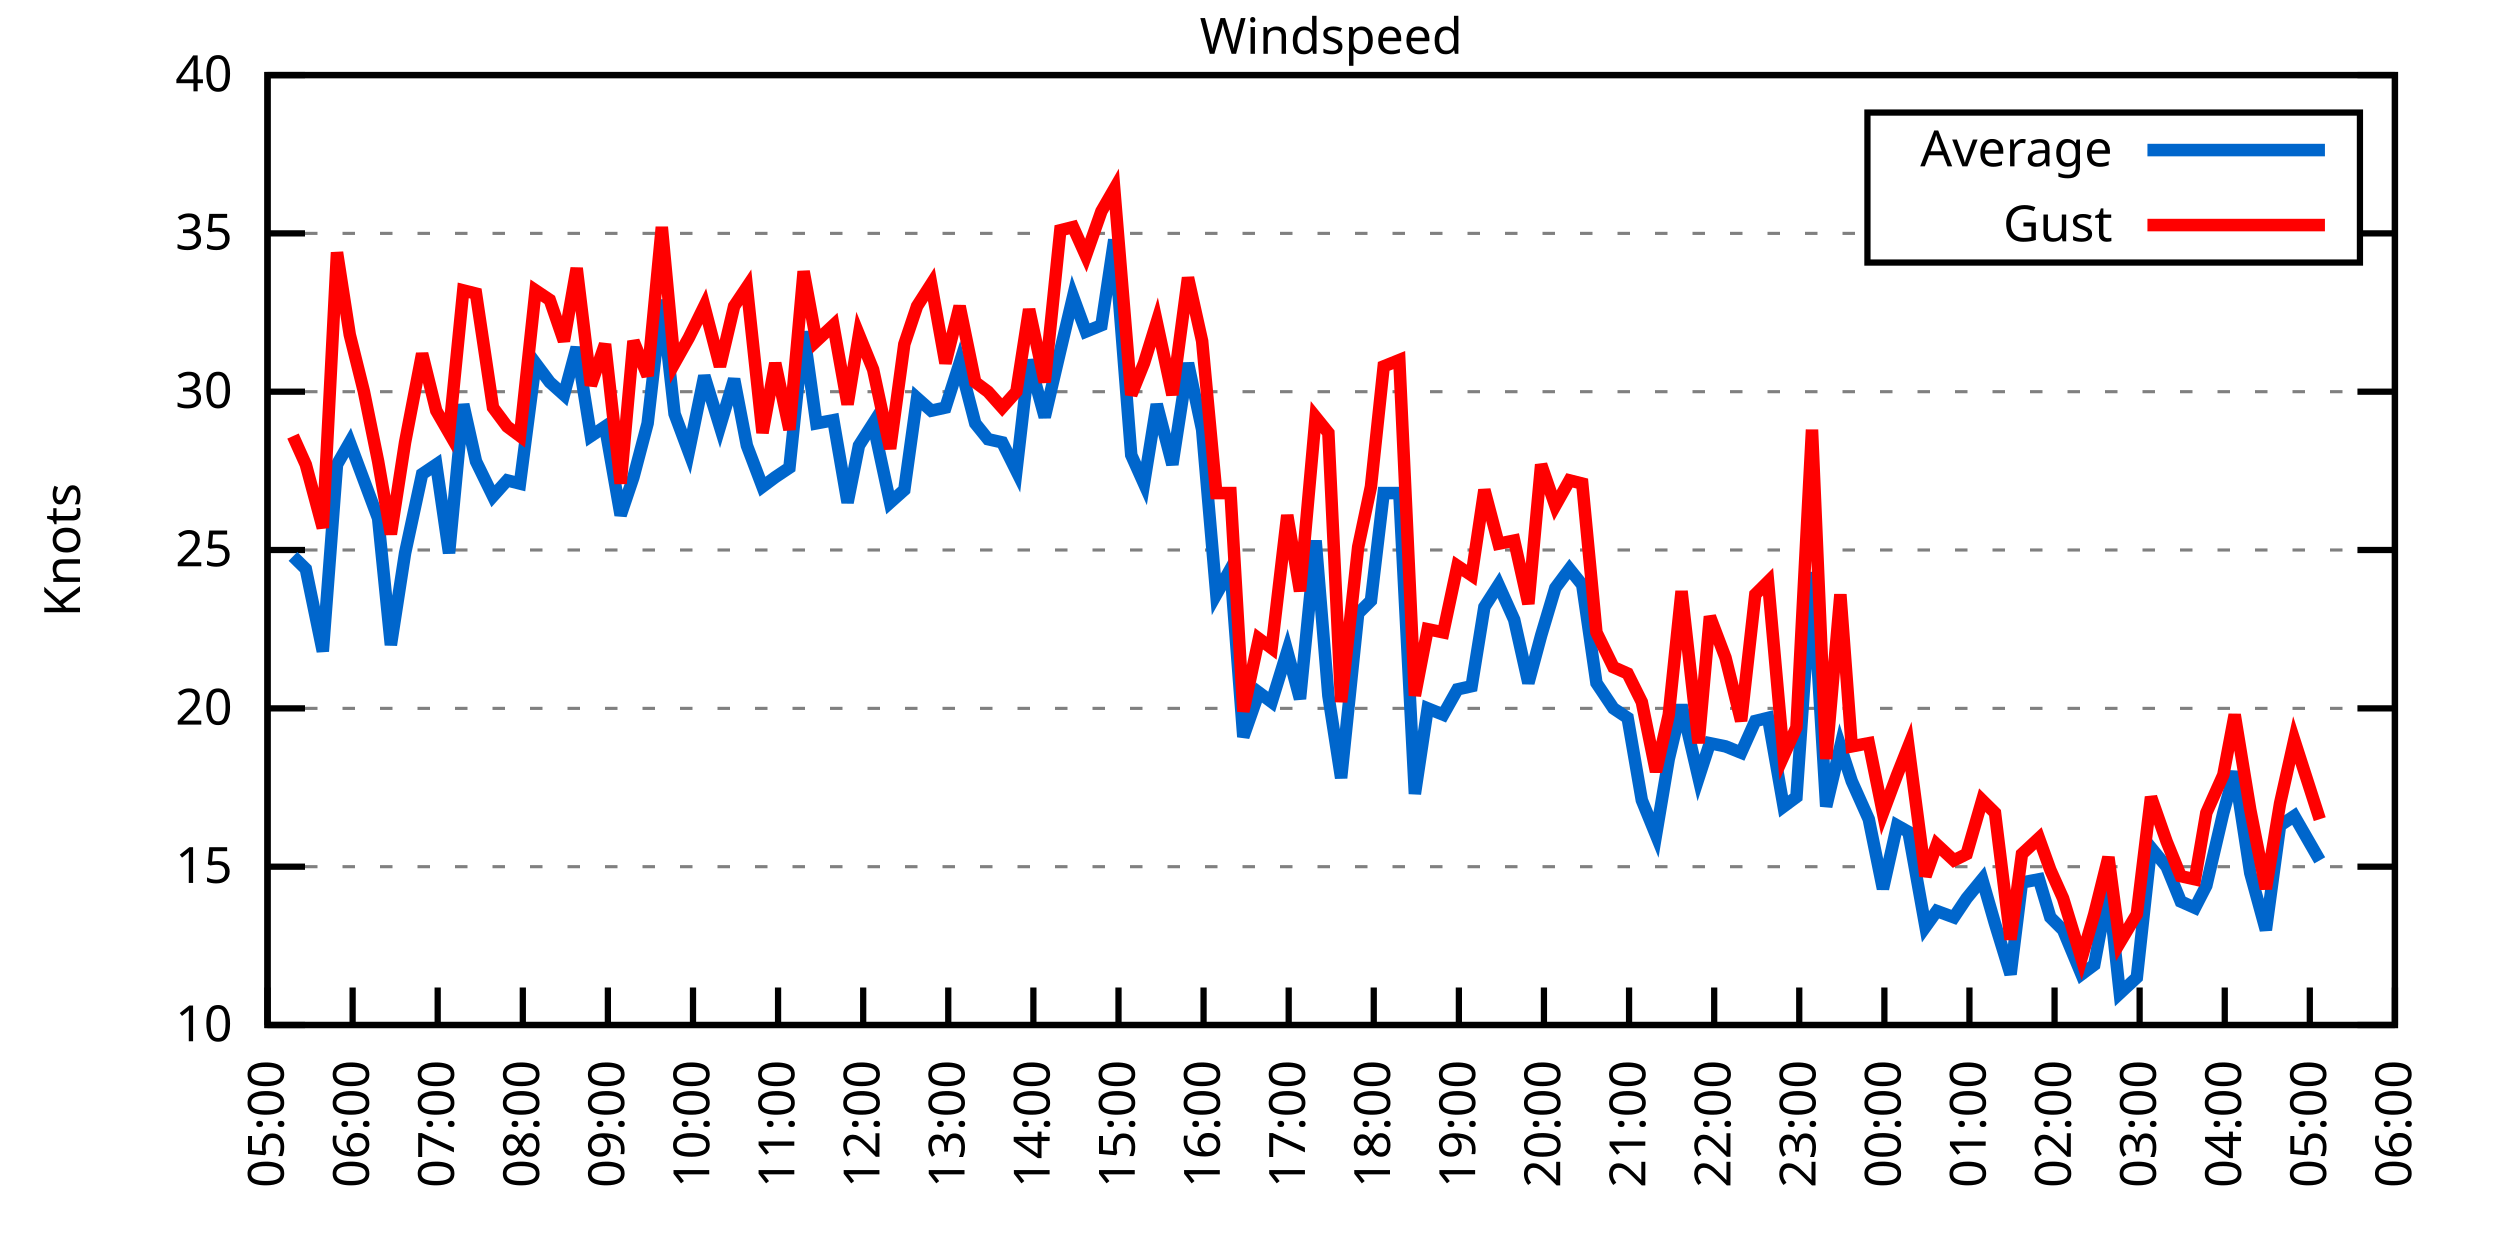
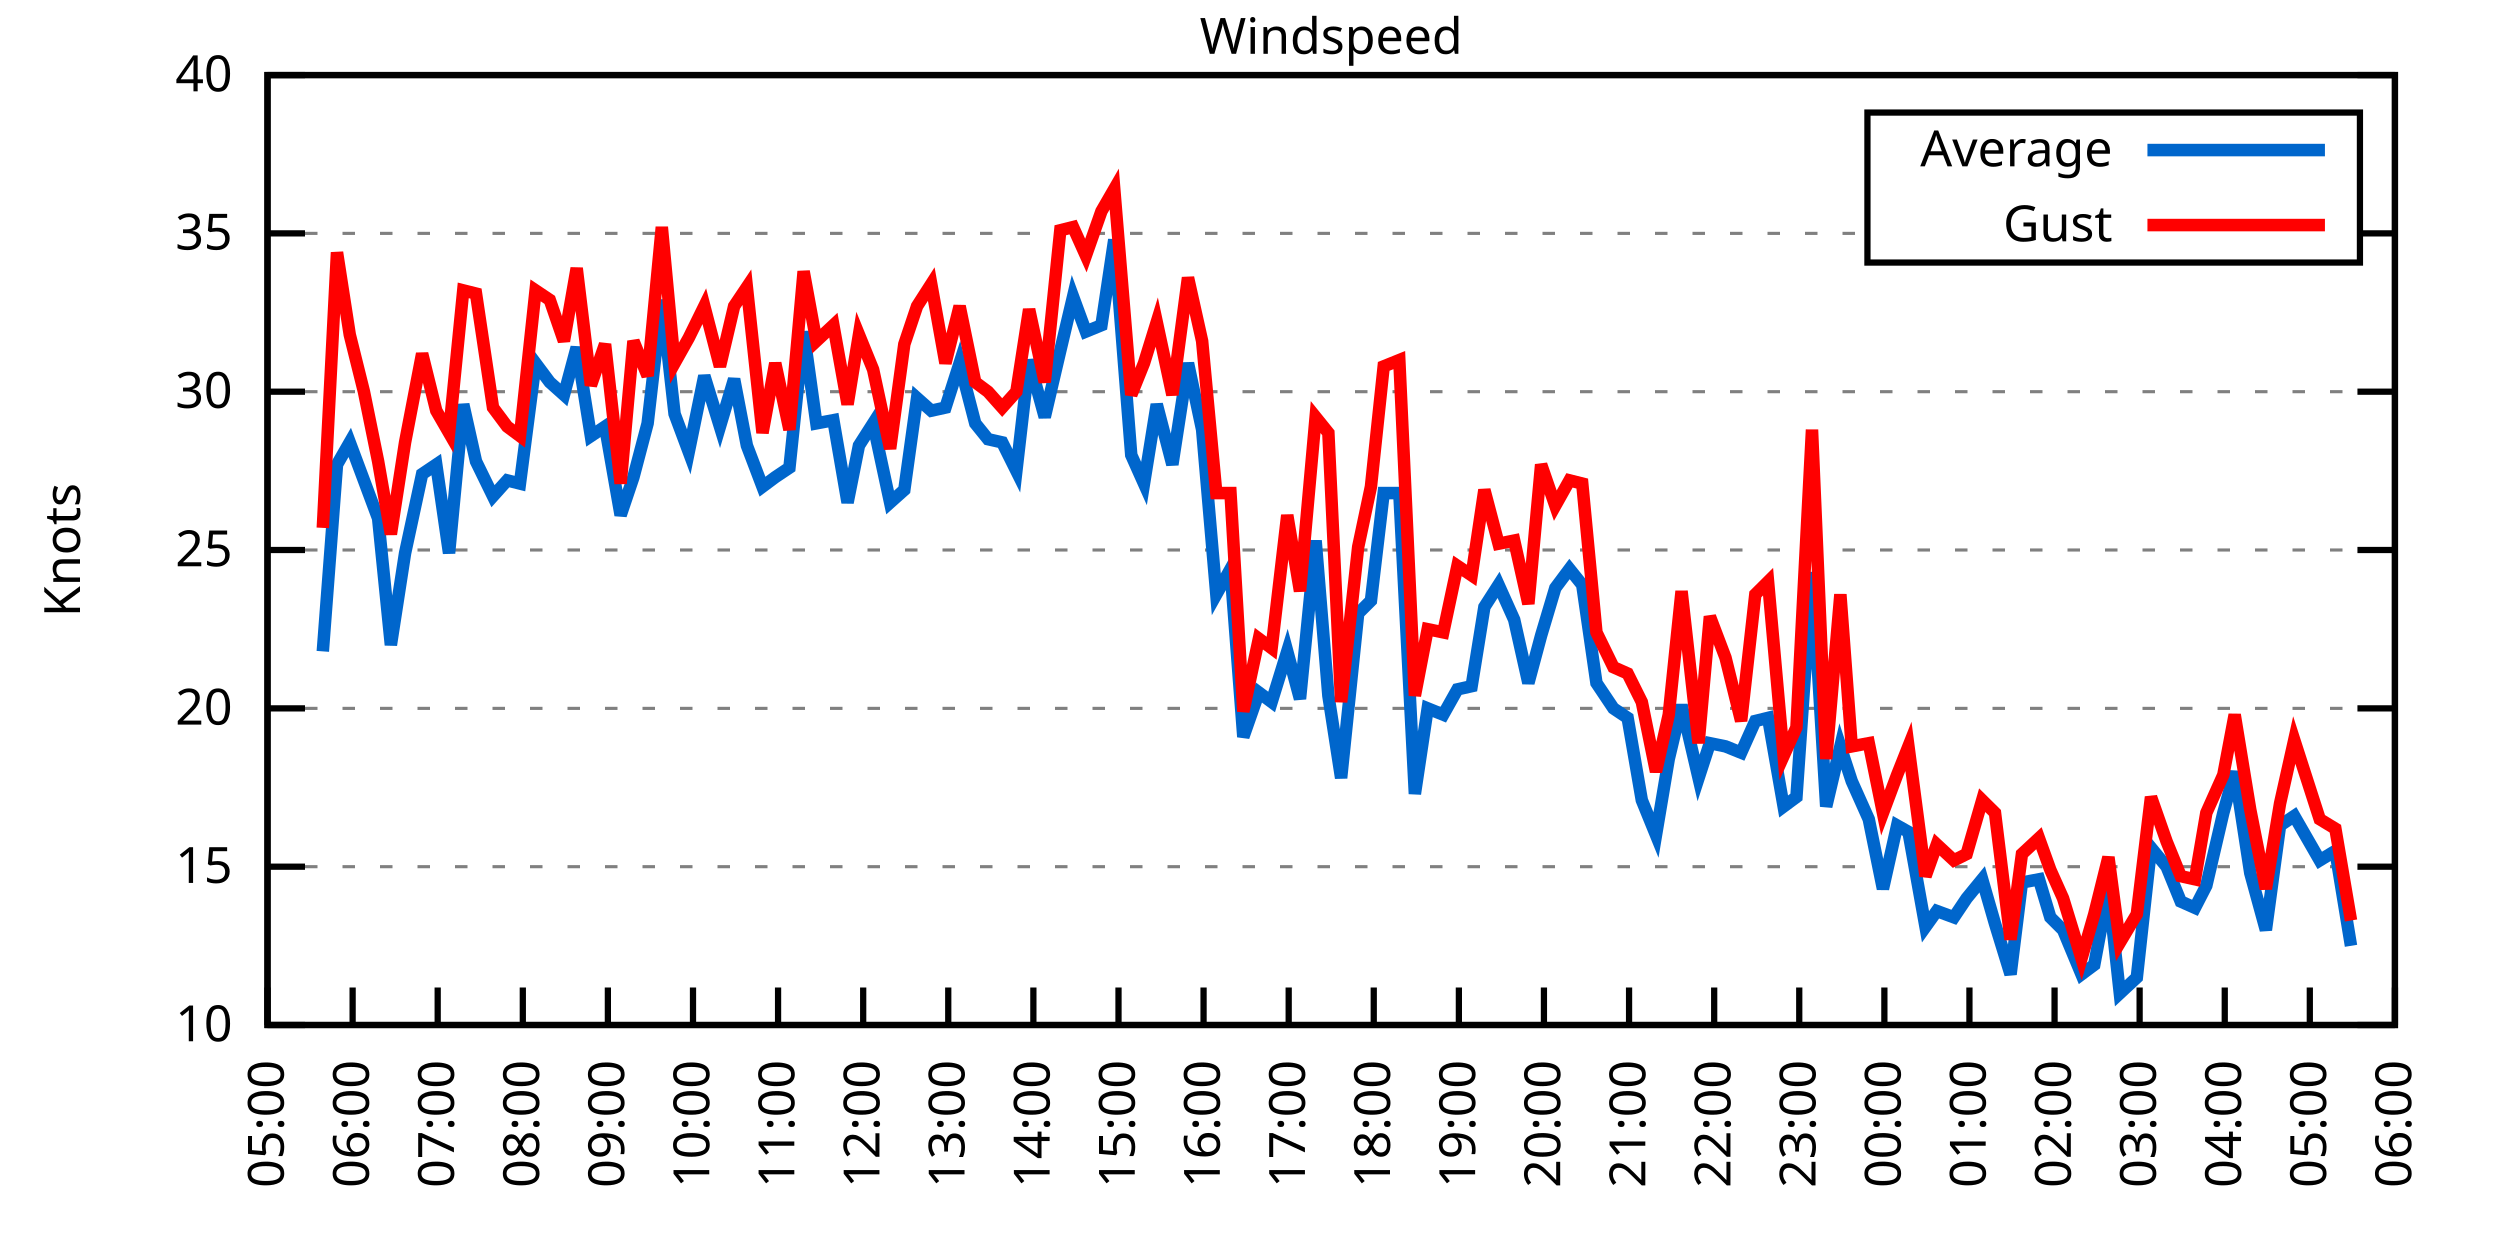
<svg xmlns="http://www.w3.org/2000/svg" xmlns:xlink="http://www.w3.org/1999/xlink" width="400" height="200" viewBox="0 0 400 200">
  <g id="gnuplot_canvas">
    <rect x="0" y="0" width="400" height="200" fill="none" />
    <defs>
      <circle id="gpDot" r="0.5" stroke-width="0.5" stroke="currentColor" />
      <path id="gpPt0" stroke-width="0.333" stroke="currentColor" d="M-1,0 h2 M0,-1 v2" />
      <path id="gpPt1" stroke-width="0.333" stroke="currentColor" d="M-1,-1 L1,1 M1,-1 L-1,1" />
      <path id="gpPt2" stroke-width="0.333" stroke="currentColor" d="M-1,0 L1,0 M0,-1 L0,1 M-1,-1 L1,1 M-1,1 L1,-1" />
      <rect id="gpPt3" stroke-width="0.333" stroke="currentColor" x="-1" y="-1" width="2" height="2" />
      <rect id="gpPt4" stroke-width="0.333" stroke="currentColor" fill="currentColor" x="-1" y="-1" width="2" height="2" />
      <circle id="gpPt5" stroke-width="0.333" stroke="currentColor" cx="0" cy="0" r="1" />
      <use xlink:href="#gpPt5" id="gpPt6" fill="currentColor" stroke="none" />
      <path id="gpPt7" stroke-width="0.333" stroke="currentColor" d="M0,-1.33 L-1.33,0.67 L1.33,0.67 z" />
      <use xlink:href="#gpPt7" id="gpPt8" fill="currentColor" stroke="none" />
      <use xlink:href="#gpPt7" id="gpPt9" stroke="currentColor" transform="rotate(180)" />
      <use xlink:href="#gpPt9" id="gpPt10" fill="currentColor" stroke="none" />
      <use xlink:href="#gpPt3" id="gpPt11" stroke="currentColor" transform="rotate(45)" />
      <use xlink:href="#gpPt11" id="gpPt12" fill="currentColor" stroke="none" />
      <path id="gpPt13" stroke-width="0.333" stroke="currentColor" d="M0,1.330 L1.265,0.411 L0.782,-1.067 L-0.782,-1.076 L-1.265,0.411 z" />
      <use xlink:href="#gpPt13" id="gpPt14" fill="currentColor" stroke="none" />
      <filter id="textbox" filterUnits="objectBoundingBox" x="0" y="0" height="1" width="1">
        <feFlood flood-color="white" flood-opacity="1" result="bgnd" />
        <feComposite in="SourceGraphic" in2="bgnd" operator="atop" />
      </filter>
      <filter id="greybox" filterUnits="objectBoundingBox" x="0" y="0" height="1" width="1">
        <feFlood flood-color="lightgrey" flood-opacity="1" result="grey" />
        <feComposite in="SourceGraphic" in2="grey" operator="atop" />
      </filter>
    </defs>
    <g fill="none" color="white" stroke="currentColor" stroke-width="1.00" stroke-linecap="butt" stroke-linejoin="miter">
</g>
    <g fill="none" color="black" stroke="currentColor" stroke-width="1.00" stroke-linecap="butt" stroke-linejoin="miter">
      <g stroke="none" shape-rendering="crispEdges">
        <polygon fill="rgb(255, 255, 255)" points="42.80,164.00 383.18,164.00 383.18,12.02 42.80,12.02 " />
      </g>
    </g>
    <g fill="none" color="black" stroke="currentColor" stroke-width="1.00" stroke-linecap="butt" stroke-linejoin="miter">
</g>
    <g fill="none" color="black" stroke="black" stroke-width="0.50" stroke-linecap="butt" stroke-linejoin="miter">
</g>
    <g fill="none" color="gray" stroke="currentColor" stroke-width="0.50" stroke-linecap="butt" stroke-linejoin="miter">
      <path stroke="gray" stroke-dasharray="2,4" class="gridline" d="M42.80,164.00 L383.19,164.00  " />
    </g>
    <g fill="none" color="gray" stroke="gray" stroke-width="1.00" stroke-linecap="butt" stroke-linejoin="miter">
</g>
    <g fill="none" color="black" stroke="currentColor" stroke-width="1.00" stroke-linecap="butt" stroke-linejoin="miter">
      <path stroke="black" d="M42.80,164.00 L48.80,164.00 M383.19,164.00 L377.19,164.00  " />
      <g transform="translate(37.20,166.60)" stroke="none" fill="black" font-family="Sans" font-size="8.00" text-anchor="end">
        <text>
          <tspan font-family="Sans"> 10</tspan>
        </text>
      </g>
    </g>
    <g fill="none" color="black" stroke="currentColor" stroke-width="1.00" stroke-linecap="butt" stroke-linejoin="miter">
</g>
    <g fill="none" color="black" stroke="black" stroke-width="0.50" stroke-linecap="butt" stroke-linejoin="miter">
</g>
    <g fill="none" color="gray" stroke="currentColor" stroke-width="0.50" stroke-linecap="butt" stroke-linejoin="miter">
      <path stroke="gray" stroke-dasharray="2,4" class="gridline" d="M42.80,138.67 L383.19,138.67  " />
    </g>
    <g fill="none" color="gray" stroke="gray" stroke-width="1.00" stroke-linecap="butt" stroke-linejoin="miter">
</g>
    <g fill="none" color="black" stroke="currentColor" stroke-width="1.00" stroke-linecap="butt" stroke-linejoin="miter">
      <path stroke="black" d="M42.80,138.67 L48.80,138.67 M383.19,138.67 L377.19,138.67  " />
      <g transform="translate(37.20,141.27)" stroke="none" fill="black" font-family="Sans" font-size="8.00" text-anchor="end">
        <text>
          <tspan font-family="Sans"> 15</tspan>
        </text>
      </g>
    </g>
    <g fill="none" color="black" stroke="currentColor" stroke-width="1.00" stroke-linecap="butt" stroke-linejoin="miter">
</g>
    <g fill="none" color="black" stroke="black" stroke-width="0.50" stroke-linecap="butt" stroke-linejoin="miter">
</g>
    <g fill="none" color="gray" stroke="currentColor" stroke-width="0.50" stroke-linecap="butt" stroke-linejoin="miter">
      <path stroke="gray" stroke-dasharray="2,4" class="gridline" d="M42.80,113.34 L383.19,113.34  " />
    </g>
    <g fill="none" color="gray" stroke="gray" stroke-width="1.00" stroke-linecap="butt" stroke-linejoin="miter">
</g>
    <g fill="none" color="black" stroke="currentColor" stroke-width="1.00" stroke-linecap="butt" stroke-linejoin="miter">
      <path stroke="black" d="M42.80,113.34 L48.80,113.34 M383.19,113.34 L377.19,113.34  " />
      <g transform="translate(37.20,115.94)" stroke="none" fill="black" font-family="Sans" font-size="8.00" text-anchor="end">
        <text>
          <tspan font-family="Sans"> 20</tspan>
        </text>
      </g>
    </g>
    <g fill="none" color="black" stroke="currentColor" stroke-width="1.00" stroke-linecap="butt" stroke-linejoin="miter">
</g>
    <g fill="none" color="black" stroke="black" stroke-width="0.50" stroke-linecap="butt" stroke-linejoin="miter">
</g>
    <g fill="none" color="gray" stroke="currentColor" stroke-width="0.50" stroke-linecap="butt" stroke-linejoin="miter">
      <path stroke="gray" stroke-dasharray="2,4" class="gridline" d="M42.80,88.00 L383.19,88.00  " />
    </g>
    <g fill="none" color="gray" stroke="gray" stroke-width="1.00" stroke-linecap="butt" stroke-linejoin="miter">
</g>
    <g fill="none" color="black" stroke="currentColor" stroke-width="1.00" stroke-linecap="butt" stroke-linejoin="miter">
      <path stroke="black" d="M42.80,88.00 L48.80,88.00 M383.19,88.00 L377.19,88.00  " />
      <g transform="translate(37.20,90.60)" stroke="none" fill="black" font-family="Sans" font-size="8.00" text-anchor="end">
        <text>
          <tspan font-family="Sans"> 25</tspan>
        </text>
      </g>
    </g>
    <g fill="none" color="black" stroke="currentColor" stroke-width="1.00" stroke-linecap="butt" stroke-linejoin="miter">
</g>
    <g fill="none" color="black" stroke="black" stroke-width="0.50" stroke-linecap="butt" stroke-linejoin="miter">
</g>
    <g fill="none" color="gray" stroke="currentColor" stroke-width="0.50" stroke-linecap="butt" stroke-linejoin="miter">
      <path stroke="gray" stroke-dasharray="2,4" class="gridline" d="M42.80,62.67 L383.19,62.67  " />
    </g>
    <g fill="none" color="gray" stroke="gray" stroke-width="1.00" stroke-linecap="butt" stroke-linejoin="miter">
</g>
    <g fill="none" color="black" stroke="currentColor" stroke-width="1.00" stroke-linecap="butt" stroke-linejoin="miter">
      <path stroke="black" d="M42.80,62.67 L48.80,62.67 M383.19,62.67 L377.19,62.67  " />
      <g transform="translate(37.20,65.27)" stroke="none" fill="black" font-family="Sans" font-size="8.00" text-anchor="end">
        <text>
          <tspan font-family="Sans"> 30</tspan>
        </text>
      </g>
    </g>
    <g fill="none" color="black" stroke="currentColor" stroke-width="1.00" stroke-linecap="butt" stroke-linejoin="miter">
</g>
    <g fill="none" color="black" stroke="black" stroke-width="0.50" stroke-linecap="butt" stroke-linejoin="miter">
</g>
    <g fill="none" color="gray" stroke="currentColor" stroke-width="0.50" stroke-linecap="butt" stroke-linejoin="miter">
      <path stroke="gray" stroke-dasharray="2,4" class="gridline" d="M42.80,37.34 L298.79,37.34 M377.59,37.34 L383.19,37.34  " />
    </g>
    <g fill="none" color="gray" stroke="gray" stroke-width="1.00" stroke-linecap="butt" stroke-linejoin="miter">
</g>
    <g fill="none" color="black" stroke="currentColor" stroke-width="1.00" stroke-linecap="butt" stroke-linejoin="miter">
      <path stroke="black" d="M42.80,37.34 L48.80,37.34 M383.19,37.34 L377.19,37.34  " />
      <g transform="translate(37.20,39.94)" stroke="none" fill="black" font-family="Sans" font-size="8.00" text-anchor="end">
        <text>
          <tspan font-family="Sans"> 35</tspan>
        </text>
      </g>
    </g>
    <g fill="none" color="black" stroke="currentColor" stroke-width="1.00" stroke-linecap="butt" stroke-linejoin="miter">
</g>
    <g fill="none" color="black" stroke="black" stroke-width="0.50" stroke-linecap="butt" stroke-linejoin="miter">
</g>
    <g fill="none" color="gray" stroke="currentColor" stroke-width="0.50" stroke-linecap="butt" stroke-linejoin="miter">
      <path stroke="gray" stroke-dasharray="2,4" class="gridline" d="M42.80,12.01 L383.19,12.01  " />
    </g>
    <g fill="none" color="gray" stroke="gray" stroke-width="1.00" stroke-linecap="butt" stroke-linejoin="miter">
</g>
    <g fill="none" color="black" stroke="currentColor" stroke-width="1.00" stroke-linecap="butt" stroke-linejoin="miter">
      <path stroke="black" d="M42.80,12.01 L48.80,12.01 M383.19,12.01 L377.19,12.01  " />
      <g transform="translate(37.20,14.61)" stroke="none" fill="black" font-family="Sans" font-size="8.00" text-anchor="end">
        <text>
          <tspan font-family="Sans"> 40</tspan>
        </text>
      </g>
    </g>
    <g fill="none" color="black" stroke="currentColor" stroke-width="1.00" stroke-linecap="butt" stroke-linejoin="miter">
      <path stroke="black" d="M42.80,164.00 L42.80,158.00  " />
      <g transform="translate(45.40,169.60) rotate(270.00)" stroke="none" fill="black" font-family="Sans" font-size="8.00" text-anchor="end">
        <text>
          <tspan font-family="Sans">05:00</tspan>
        </text>
      </g>
    </g>
    <g fill="none" color="black" stroke="currentColor" stroke-width="1.00" stroke-linecap="butt" stroke-linejoin="miter">
      <path stroke="black" d="M56.42,164.00 L56.42,158.00  " />
      <g transform="translate(59.02,169.60) rotate(270.00)" stroke="none" fill="black" font-family="Sans" font-size="8.00" text-anchor="end">
        <text>
          <tspan font-family="Sans">06:00</tspan>
        </text>
      </g>
    </g>
    <g fill="none" color="black" stroke="currentColor" stroke-width="1.00" stroke-linecap="butt" stroke-linejoin="miter">
      <path stroke="black" d="M70.03,164.00 L70.03,158.00  " />
      <g transform="translate(72.63,169.60) rotate(270.00)" stroke="none" fill="black" font-family="Sans" font-size="8.00" text-anchor="end">
        <text>
          <tspan font-family="Sans">07:00</tspan>
        </text>
      </g>
    </g>
    <g fill="none" color="black" stroke="currentColor" stroke-width="1.00" stroke-linecap="butt" stroke-linejoin="miter">
      <path stroke="black" d="M83.65,164.00 L83.65,158.00  " />
      <g transform="translate(86.25,169.60) rotate(270.00)" stroke="none" fill="black" font-family="Sans" font-size="8.00" text-anchor="end">
        <text>
          <tspan font-family="Sans">08:00</tspan>
        </text>
      </g>
    </g>
    <g fill="none" color="black" stroke="currentColor" stroke-width="1.00" stroke-linecap="butt" stroke-linejoin="miter">
      <path stroke="black" d="M97.26,164.00 L97.26,158.00  " />
      <g transform="translate(99.86,169.60) rotate(270.00)" stroke="none" fill="black" font-family="Sans" font-size="8.00" text-anchor="end">
        <text>
          <tspan font-family="Sans">09:00</tspan>
        </text>
      </g>
    </g>
    <g fill="none" color="black" stroke="currentColor" stroke-width="1.00" stroke-linecap="butt" stroke-linejoin="miter">
      <path stroke="black" d="M110.88,164.00 L110.88,158.00  " />
      <g transform="translate(113.48,169.60) rotate(270.00)" stroke="none" fill="black" font-family="Sans" font-size="8.00" text-anchor="end">
        <text>
          <tspan font-family="Sans">10:00</tspan>
        </text>
      </g>
    </g>
    <g fill="none" color="black" stroke="currentColor" stroke-width="1.00" stroke-linecap="butt" stroke-linejoin="miter">
      <path stroke="black" d="M124.49,164.00 L124.49,158.00  " />
      <g transform="translate(127.09,169.60) rotate(270.00)" stroke="none" fill="black" font-family="Sans" font-size="8.00" text-anchor="end">
        <text>
          <tspan font-family="Sans">11:00</tspan>
        </text>
      </g>
    </g>
    <g fill="none" color="black" stroke="currentColor" stroke-width="1.00" stroke-linecap="butt" stroke-linejoin="miter">
      <path stroke="black" d="M138.11,164.00 L138.11,158.00  " />
      <g transform="translate(140.71,169.60) rotate(270.00)" stroke="none" fill="black" font-family="Sans" font-size="8.00" text-anchor="end">
        <text>
          <tspan font-family="Sans">12:00</tspan>
        </text>
      </g>
    </g>
    <g fill="none" color="black" stroke="currentColor" stroke-width="1.00" stroke-linecap="butt" stroke-linejoin="miter">
      <path stroke="black" d="M151.72,164.00 L151.72,158.00  " />
      <g transform="translate(154.32,169.60) rotate(270.00)" stroke="none" fill="black" font-family="Sans" font-size="8.00" text-anchor="end">
        <text>
          <tspan font-family="Sans">13:00</tspan>
        </text>
      </g>
    </g>
    <g fill="none" color="black" stroke="currentColor" stroke-width="1.00" stroke-linecap="butt" stroke-linejoin="miter">
      <path stroke="black" d="M165.34,164.00 L165.34,158.00  " />
      <g transform="translate(167.94,169.60) rotate(270.00)" stroke="none" fill="black" font-family="Sans" font-size="8.00" text-anchor="end">
        <text>
          <tspan font-family="Sans">14:00</tspan>
        </text>
      </g>
    </g>
    <g fill="none" color="black" stroke="currentColor" stroke-width="1.00" stroke-linecap="butt" stroke-linejoin="miter">
      <path stroke="black" d="M178.96,164.00 L178.96,158.00  " />
      <g transform="translate(181.56,169.60) rotate(270.00)" stroke="none" fill="black" font-family="Sans" font-size="8.00" text-anchor="end">
        <text>
          <tspan font-family="Sans">15:00</tspan>
        </text>
      </g>
    </g>
    <g fill="none" color="black" stroke="currentColor" stroke-width="1.00" stroke-linecap="butt" stroke-linejoin="miter">
      <path stroke="black" d="M192.57,164.00 L192.57,158.00  " />
      <g transform="translate(195.17,169.60) rotate(270.00)" stroke="none" fill="black" font-family="Sans" font-size="8.00" text-anchor="end">
        <text>
          <tspan font-family="Sans">16:00</tspan>
        </text>
      </g>
    </g>
    <g fill="none" color="black" stroke="currentColor" stroke-width="1.00" stroke-linecap="butt" stroke-linejoin="miter">
      <path stroke="black" d="M206.19,164.00 L206.19,158.00  " />
      <g transform="translate(208.79,169.60) rotate(270.00)" stroke="none" fill="black" font-family="Sans" font-size="8.00" text-anchor="end">
        <text>
          <tspan font-family="Sans">17:00</tspan>
        </text>
      </g>
    </g>
    <g fill="none" color="black" stroke="currentColor" stroke-width="1.00" stroke-linecap="butt" stroke-linejoin="miter">
      <path stroke="black" d="M219.80,164.00 L219.80,158.00  " />
      <g transform="translate(222.40,169.60) rotate(270.00)" stroke="none" fill="black" font-family="Sans" font-size="8.00" text-anchor="end">
        <text>
          <tspan font-family="Sans">18:00</tspan>
        </text>
      </g>
    </g>
    <g fill="none" color="black" stroke="currentColor" stroke-width="1.00" stroke-linecap="butt" stroke-linejoin="miter">
      <path stroke="black" d="M233.42,164.00 L233.42,158.00  " />
      <g transform="translate(236.02,169.60) rotate(270.00)" stroke="none" fill="black" font-family="Sans" font-size="8.00" text-anchor="end">
        <text>
          <tspan font-family="Sans">19:00</tspan>
        </text>
      </g>
    </g>
    <g fill="none" color="black" stroke="currentColor" stroke-width="1.00" stroke-linecap="butt" stroke-linejoin="miter">
      <path stroke="black" d="M247.03,164.00 L247.03,158.00  " />
      <g transform="translate(249.63,169.60) rotate(270.00)" stroke="none" fill="black" font-family="Sans" font-size="8.00" text-anchor="end">
        <text>
          <tspan font-family="Sans">20:00</tspan>
        </text>
      </g>
    </g>
    <g fill="none" color="black" stroke="currentColor" stroke-width="1.00" stroke-linecap="butt" stroke-linejoin="miter">
      <path stroke="black" d="M260.65,164.00 L260.65,158.00  " />
      <g transform="translate(263.25,169.60) rotate(270.00)" stroke="none" fill="black" font-family="Sans" font-size="8.00" text-anchor="end">
        <text>
          <tspan font-family="Sans">21:00</tspan>
        </text>
      </g>
    </g>
    <g fill="none" color="black" stroke="currentColor" stroke-width="1.00" stroke-linecap="butt" stroke-linejoin="miter">
      <path stroke="black" d="M274.27,164.00 L274.27,158.00  " />
      <g transform="translate(276.87,169.60) rotate(270.00)" stroke="none" fill="black" font-family="Sans" font-size="8.00" text-anchor="end">
        <text>
          <tspan font-family="Sans">22:00</tspan>
        </text>
      </g>
    </g>
    <g fill="none" color="black" stroke="currentColor" stroke-width="1.00" stroke-linecap="butt" stroke-linejoin="miter">
      <path stroke="black" d="M287.88,164.00 L287.88,158.00  " />
      <g transform="translate(290.48,169.60) rotate(270.00)" stroke="none" fill="black" font-family="Sans" font-size="8.00" text-anchor="end">
        <text>
          <tspan font-family="Sans">23:00</tspan>
        </text>
      </g>
    </g>
    <g fill="none" color="black" stroke="currentColor" stroke-width="1.00" stroke-linecap="butt" stroke-linejoin="miter">
      <path stroke="black" d="M301.50,164.00 L301.50,158.00  " />
      <g transform="translate(304.10,169.60) rotate(270.00)" stroke="none" fill="black" font-family="Sans" font-size="8.00" text-anchor="end">
        <text>
          <tspan font-family="Sans">00:00</tspan>
        </text>
      </g>
    </g>
    <g fill="none" color="black" stroke="currentColor" stroke-width="1.00" stroke-linecap="butt" stroke-linejoin="miter">
      <path stroke="black" d="M315.11,164.00 L315.11,158.00  " />
      <g transform="translate(317.71,169.60) rotate(270.00)" stroke="none" fill="black" font-family="Sans" font-size="8.00" text-anchor="end">
        <text>
          <tspan font-family="Sans">01:00</tspan>
        </text>
      </g>
    </g>
    <g fill="none" color="black" stroke="currentColor" stroke-width="1.00" stroke-linecap="butt" stroke-linejoin="miter">
      <path stroke="black" d="M328.73,164.00 L328.73,158.00  " />
      <g transform="translate(331.33,169.60) rotate(270.00)" stroke="none" fill="black" font-family="Sans" font-size="8.00" text-anchor="end">
        <text>
          <tspan font-family="Sans">02:00</tspan>
        </text>
      </g>
    </g>
    <g fill="none" color="black" stroke="currentColor" stroke-width="1.00" stroke-linecap="butt" stroke-linejoin="miter">
      <path stroke="black" d="M342.34,164.00 L342.34,158.00  " />
      <g transform="translate(344.94,169.60) rotate(270.00)" stroke="none" fill="black" font-family="Sans" font-size="8.00" text-anchor="end">
        <text>
          <tspan font-family="Sans">03:00</tspan>
        </text>
      </g>
    </g>
    <g fill="none" color="black" stroke="currentColor" stroke-width="1.00" stroke-linecap="butt" stroke-linejoin="miter">
      <path stroke="black" d="M355.96,164.00 L355.96,158.00  " />
      <g transform="translate(358.56,169.60) rotate(270.00)" stroke="none" fill="black" font-family="Sans" font-size="8.00" text-anchor="end">
        <text>
          <tspan font-family="Sans">04:00</tspan>
        </text>
      </g>
    </g>
    <g fill="none" color="black" stroke="currentColor" stroke-width="1.00" stroke-linecap="butt" stroke-linejoin="miter">
      <path stroke="black" d="M369.57,164.00 L369.57,158.00  " />
      <g transform="translate(372.17,169.60) rotate(270.00)" stroke="none" fill="black" font-family="Sans" font-size="8.00" text-anchor="end">
        <text>
          <tspan font-family="Sans">05:00</tspan>
        </text>
      </g>
    </g>
    <g fill="none" color="black" stroke="currentColor" stroke-width="1.00" stroke-linecap="butt" stroke-linejoin="miter">
      <path stroke="black" d="M383.19,164.00 L383.19,158.00  " />
      <g transform="translate(385.79,169.60) rotate(270.00)" stroke="none" fill="black" font-family="Sans" font-size="8.00" text-anchor="end">
        <text>
          <tspan font-family="Sans">06:00</tspan>
        </text>
      </g>
    </g>
    <g fill="none" color="black" stroke="currentColor" stroke-width="1.00" stroke-linecap="butt" stroke-linejoin="miter">
</g>
    <g fill="none" color="black" stroke="currentColor" stroke-width="1.00" stroke-linecap="butt" stroke-linejoin="miter">
      <path stroke="black" d="M42.80,12.01 L42.80,164.00 L383.19,164.00 L383.19,12.01 L42.80,12.01 Z  " />
    </g>
    <g fill="none" color="black" stroke="currentColor" stroke-width="1.00" stroke-linecap="butt" stroke-linejoin="miter">
</g>
    <g fill="none" color="black" stroke="currentColor" stroke-width="1.00" stroke-linecap="butt" stroke-linejoin="miter">
      <path stroke="black" d="M298.79,42.01 L298.79,18.01 L377.59,18.01 L377.59,42.01 L298.79,42.01 Z  " />
    </g>
    <g id="Windspeed_plot_1">
      <g fill="none" color="white" stroke="black" stroke-width="2.00" stroke-linecap="butt" stroke-linejoin="miter">
</g>
      <g fill="none" color="black" stroke="currentColor" stroke-width="2.00" stroke-linecap="butt" stroke-linejoin="miter">
        <g transform="translate(337.99,26.61)" stroke="none" fill="black" font-family="Sans" font-size="8.00" text-anchor="end">
          <text>
            <tspan font-family="Sans">Average</tspan>
          </text>
        </g>
      </g>
      <g fill="none" color="black" stroke="currentColor" stroke-width="2.00" stroke-linecap="butt" stroke-linejoin="miter">
-         <path stroke="rgb(  0, 102, 204)" d="M343.59,24.01 L371.99,24.01 M46.88,89.02 L48.93,91.04 L51.65,104.22 L53.92,74.33 L55.96,70.78 L58.23,76.86   L60.50,82.94 L62.54,103.20 L64.81,88.51 L67.54,75.85 L69.80,74.33 L71.85,88.51 L74.12,64.70 L76.16,73.82   L78.88,79.39 L81.15,76.86 L83.19,77.37 L85.69,58.11 L87.96,61.15 L90.23,63.18 L92.27,55.58 L94.54,69.77   L96.81,68.25 L99.30,82.43 L101.35,76.35 L103.62,67.74 L105.89,47.98 L107.93,66.22 L110.20,72.30 L112.69,60.14   L115.19,68.25 L117.46,60.65 L119.50,71.29 L122.00,77.87 L124.04,76.35 L126.31,74.83 L128.58,53.05 L130.62,67.74   L133.34,67.23 L135.61,80.41 L137.43,71.29 L139.70,67.74 L142.42,80.41 L144.69,78.38 L146.73,63.69 L149.00,65.71   L151.27,65.21 L153.54,58.11 L156.04,67.74 L158.08,70.27 L160.35,70.78 L162.62,75.34 L164.66,57.61 L167.16,66.73   L169.65,56.09 L171.69,47.47 L173.74,53.05 L176.23,52.03 L178.28,38.35 L181.00,72.81 L183.04,77.37 L185.08,64.70   L187.58,74.33 L190.08,58.11 L192.34,68.75 L194.61,95.10 L196.88,91.04 L198.93,117.90 L201.42,110.80 L203.46,112.32   L205.96,104.22 L208.00,111.82 L210.50,86.49 L212.54,111.31 L214.58,124.48 L217.31,98.14 L219.35,96.11 L221.39,78.89   L223.89,78.89 L226.38,127.02 L228.43,113.34 L230.92,114.35 L233.19,110.30 L235.46,109.79 L237.50,97.12 L239.77,93.58   L242.27,99.15 L244.54,109.28 L246.58,101.68 L248.85,94.08 L251.12,91.04 L253.16,93.58 L255.43,109.28 L258.15,113.34   L260.42,114.86 L262.69,128.03 L264.96,133.60 L267.00,121.44 L269.05,112.83 L271.77,124.48 L273.58,118.91 L276.08,119.42   L278.58,120.43 L280.85,115.36 L282.89,114.86 L285.38,129.04 L287.43,127.52 L289.92,91.55 L292.19,129.04 L294.46,119.42   L296.28,124.99 L299.00,131.07 L301.27,142.21 L303.54,132.08 L305.35,133.10 L308.08,148.29 L309.89,145.76 L312.62,146.77   L314.66,143.73 L317.15,140.69 L319.20,147.79 L321.69,155.89 L323.51,141.20 L326.23,140.69 L328.05,146.77 L330.09,148.80   L333.04,155.89 L335.08,154.37 L337.35,142.21 L339.17,158.93 L341.89,156.40 L344.16,135.63 L346.65,138.67 L348.92,144.24   L351.19,145.25 L353.01,141.71 L355.73,130.06 L357.55,123.47 L360.04,139.68 L362.54,148.80 L364.81,132.08 L367.08,130.56   L371.16,137.66  " />
+         <path stroke="rgb(  0, 102, 204)" d="M343.59,24.01 L371.99,24.01 M51.65,104.22 L53.92,74.33 L55.96,70.78 L58.23,76.86 L60.50,82.94 L62.54,103.20   L64.81,88.51 L67.54,75.85 L69.80,74.33 L71.85,88.51 L74.12,64.70 L76.16,73.82 L78.88,79.39 L81.15,76.86   L83.19,77.37 L85.69,58.11 L87.96,61.15 L90.23,63.18 L92.27,55.58 L94.54,69.77 L96.81,68.25 L99.30,82.43   L101.35,76.35 L103.62,67.74 L105.89,47.98 L107.93,66.22 L110.20,72.30 L112.69,60.14 L115.19,68.25 L117.46,60.65   L119.50,71.29 L122.00,77.87 L124.04,76.35 L126.31,74.83 L128.58,53.05 L130.62,67.74 L133.34,67.23 L135.61,80.41   L137.43,71.29 L139.70,67.74 L142.42,80.41 L144.69,78.38 L146.73,63.69 L149.00,65.71 L151.27,65.21 L153.54,58.11   L156.04,67.74 L158.08,70.27 L160.35,70.78 L162.62,75.34 L164.66,57.61 L167.16,66.73 L169.65,56.09 L171.69,47.47   L173.74,53.05 L176.23,52.03 L178.28,38.35 L181.00,72.81 L183.04,77.37 L185.08,64.70 L187.58,74.33 L190.08,58.11   L192.34,68.75 L194.61,95.10 L196.88,91.04 L198.93,117.90 L201.42,110.80 L203.46,112.32 L205.96,104.22 L208.00,111.82   L210.50,86.49 L212.54,111.31 L214.58,124.48 L217.31,98.14 L219.35,96.11 L221.39,78.89 L223.89,78.89 L226.38,127.02   L228.43,113.34 L230.92,114.35 L233.19,110.30 L235.46,109.79 L237.50,97.12 L239.77,93.58 L242.27,99.15 L244.54,109.28   L246.58,101.68 L248.85,94.08 L251.12,91.04 L253.16,93.58 L255.43,109.28 L258.15,113.34 L260.42,114.86 L262.69,128.03   L264.96,133.60 L267.00,121.44 L269.05,112.83 L271.77,124.48 L273.58,118.91 L276.08,119.42 L278.58,120.43 L280.85,115.36   L282.89,114.86 L285.38,129.04 L287.43,127.52 L289.92,91.55 L292.19,129.04 L294.46,119.42 L296.28,124.99 L299.00,131.07   L301.27,142.21 L303.54,132.08 L305.35,133.10 L308.08,148.29 L309.89,145.76 L312.62,146.77 L314.66,143.73 L317.15,140.69   L319.20,147.79 L321.69,155.89 L323.51,141.20 L326.23,140.69 L328.05,146.77 L330.09,148.80 L333.04,155.89 L335.08,154.37   L337.35,142.21 L339.17,158.93 L341.89,156.40 L344.16,135.63 L346.65,138.67 L348.92,144.24 L351.19,145.25 L353.01,141.71   L355.73,130.06 L357.55,123.47 L360.04,139.68 L362.54,148.80 L364.81,132.08 L367.08,130.56 L371.16,137.66 L373.66,136.14   L376.16,151.33  " />
      </g>
    </g>
    <g id="Windspeed_plot_2">
      <g fill="none" color="black" stroke="currentColor" stroke-width="2.00" stroke-linecap="butt" stroke-linejoin="miter">
        <g transform="translate(337.99,38.61)" stroke="none" fill="black" font-family="Sans" font-size="8.00" text-anchor="end">
          <text>
            <tspan font-family="Sans">Gust</tspan>
          </text>
        </g>
      </g>
      <g fill="none" color="black" stroke="currentColor" stroke-width="2.00" stroke-linecap="butt" stroke-linejoin="miter">
-         <path stroke="rgb(255,   0,   0)" d="M343.59,36.01 L371.99,36.01 M46.88,69.77 L48.93,74.33 L51.65,84.46 L53.92,40.38 L55.96,53.55 L58.23,62.67   L60.50,73.82 L62.54,85.47 L64.81,70.78 L67.54,56.59 L69.80,65.71 L71.85,69.26 L74.12,46.46 L76.16,46.97   L78.88,65.21 L81.15,68.25 L83.19,69.77 L85.69,46.46 L87.96,47.98 L90.23,54.57 L92.27,42.91 L94.54,61.66   L96.81,55.07 L99.30,77.37 L101.35,54.57 L103.62,60.14 L105.89,36.33 L107.93,58.11 L110.20,54.06 L112.69,48.99   L115.19,58.62 L117.46,48.99 L119.50,45.95 L122.00,69.26 L124.04,58.11 L126.31,68.75 L128.58,43.42 L130.62,54.57   L133.34,52.03 L135.61,64.70 L137.43,53.55 L139.70,59.13 L142.42,71.79 L144.69,55.07 L146.73,48.99 L149.00,45.45   L151.27,58.11 L153.54,48.99 L156.04,61.15 L158.08,62.67 L160.35,65.21 L162.62,62.67 L164.66,49.50 L167.16,61.15   L169.65,36.84 L171.69,36.33 L173.74,40.89 L176.23,33.80 L178.28,30.25 L181.00,63.18 L183.04,58.11 L185.08,51.53   L187.58,63.18 L190.08,44.43 L192.34,54.57 L194.61,78.89 L196.88,78.89 L198.93,113.84 L201.42,102.19 L203.46,103.71   L205.96,82.43 L208.00,94.59 L210.50,66.73 L212.54,69.26 L214.58,112.32 L217.31,87.50 L219.35,77.87 L221.39,58.62   L223.89,57.61 L226.38,111.31 L228.43,100.67 L230.92,101.18 L233.19,90.54 L235.46,92.06 L237.50,78.38 L239.77,86.99   L242.27,86.49 L244.54,96.62 L246.58,74.33 L248.85,80.91 L251.12,76.86 L253.16,77.37 L255.43,101.18 L258.15,106.75   L260.42,107.76 L262.69,112.32 L264.96,123.47 L267.00,114.35 L269.05,94.59 L271.77,118.91 L273.58,98.64 L276.08,105.23   L278.58,115.36 L280.85,95.10 L282.89,93.07 L285.38,120.94 L287.43,116.38 L289.92,68.75 L292.19,121.44 L294.46,95.10   L296.28,119.42 L299.00,118.91 L301.27,130.06 L303.54,123.98 L305.35,119.42 L308.08,140.19 L309.89,135.12 L312.62,137.66   L314.66,136.64 L317.15,128.03 L319.20,130.06 L321.69,150.32 L323.51,136.64 L326.23,134.11 L328.05,139.17 L330.09,143.73   L333.04,153.36 L335.08,146.27 L337.35,137.15 L339.17,150.83 L341.89,146.27 L344.16,127.52 L346.65,134.62 L348.92,140.19   L351.19,140.69 L353.01,130.06 L355.73,123.98 L357.55,114.35 L360.04,129.55 L362.54,142.21 L364.81,128.54 L367.08,118.40   L371.16,131.07  " />
+         <path stroke="rgb(255,   0,   0)" d="M343.59,36.01 L371.99,36.01 M51.65,84.46 L53.92,40.38 L55.96,53.55 L58.23,62.67 L60.50,73.82 L62.54,85.47   L64.81,70.78 L67.54,56.59 L69.80,65.71 L71.85,69.26 L74.12,46.46 L76.16,46.97 L78.88,65.21 L81.15,68.25   L83.19,69.77 L85.69,46.46 L87.96,47.98 L90.23,54.57 L92.27,42.91 L94.54,61.66 L96.81,55.07 L99.30,77.37   L101.35,54.57 L103.62,60.14 L105.89,36.33 L107.93,58.11 L110.20,54.06 L112.69,48.99 L115.19,58.62 L117.46,48.99   L119.50,45.95 L122.00,69.26 L124.04,58.11 L126.31,68.75 L128.58,43.42 L130.62,54.57 L133.34,52.03 L135.61,64.70   L137.43,53.55 L139.70,59.13 L142.42,71.79 L144.69,55.07 L146.73,48.99 L149.00,45.45 L151.27,58.11 L153.54,48.99   L156.04,61.15 L158.08,62.67 L160.35,65.21 L162.62,62.67 L164.66,49.50 L167.16,61.15 L169.65,36.84 L171.69,36.33   L173.74,40.89 L176.23,33.80 L178.28,30.25 L181.00,63.18 L183.04,58.11 L185.08,51.53 L187.58,63.18 L190.08,44.43   L192.34,54.57 L194.61,78.89 L196.88,78.89 L198.93,113.84 L201.42,102.19 L203.46,103.71 L205.96,82.43 L208.00,94.59   L210.50,66.73 L212.54,69.26 L214.58,112.32 L217.31,87.50 L219.35,77.87 L221.39,58.62 L223.89,57.61 L226.38,111.31   L228.43,100.67 L230.92,101.18 L233.19,90.54 L235.46,92.06 L237.50,78.38 L239.77,86.99 L242.27,86.49 L244.54,96.62   L246.58,74.33 L248.85,80.91 L251.12,76.86 L253.16,77.37 L255.43,101.18 L258.15,106.75 L260.42,107.76 L262.69,112.32   L264.96,123.47 L267.00,114.35 L269.05,94.59 L271.77,118.91 L273.58,98.64 L276.08,105.23 L278.58,115.36 L280.85,95.10   L282.89,93.07 L285.38,120.94 L287.43,116.38 L289.92,68.75 L292.19,121.44 L294.46,95.10 L296.28,119.42 L299.00,118.91   L301.27,130.06 L303.54,123.98 L305.35,119.42 L308.08,140.19 L309.89,135.12 L312.62,137.66 L314.66,136.64 L317.15,128.03   L319.20,130.06 L321.69,150.32 L323.51,136.64 L326.23,134.11 L328.05,139.17 L330.09,143.73 L333.04,153.36 L335.08,146.27   L337.35,137.15 L339.17,150.83 L341.89,146.27 L344.16,127.52 L346.65,134.62 L348.92,140.19 L351.19,140.69 L353.01,130.06   L355.73,123.98 L357.55,114.35 L360.04,129.55 L362.54,142.21 L364.81,128.54 L367.08,118.40 L371.16,131.07 L373.66,132.59   L376.16,147.28  " />
      </g>
    </g>
    <g fill="none" color="black" stroke="currentColor" stroke-width="2.00" stroke-linecap="butt" stroke-linejoin="miter">
</g>
    <g fill="none" color="black" stroke="black" stroke-width="1.00" stroke-linecap="butt" stroke-linejoin="miter">
</g>
    <g fill="none" color="black" stroke="currentColor" stroke-width="1.00" stroke-linecap="butt" stroke-linejoin="miter">
      <path stroke="black" d="M42.80,12.01 L42.80,164.00 L383.19,164.00 L383.19,12.01 L42.80,12.01 Z  " />
      <g transform="translate(12.80,88.01) rotate(270.00)" stroke="none" fill="black" font-family="Sans" font-size="8.00" text-anchor="middle">
        <text>
          <tspan font-family="Sans">Knots</tspan>
        </text>
      </g>
    </g>
    <g fill="none" color="black" stroke="currentColor" stroke-width="1.00" stroke-linecap="butt" stroke-linejoin="miter">
</g>
    <g fill="none" color="black" stroke="currentColor" stroke-width="1.00" stroke-linecap="butt" stroke-linejoin="miter">
      <g transform="translate(212.99,8.61)" stroke="none" fill="black" font-family="Sans" font-size="8.00" text-anchor="middle">
        <text>
          <tspan font-family="Sans">Windspeed</tspan>
        </text>
      </g>
    </g>
    <g fill="none" color="black" stroke="currentColor" stroke-width="1.00" stroke-linecap="butt" stroke-linejoin="miter">
</g>
  </g>
</svg>
